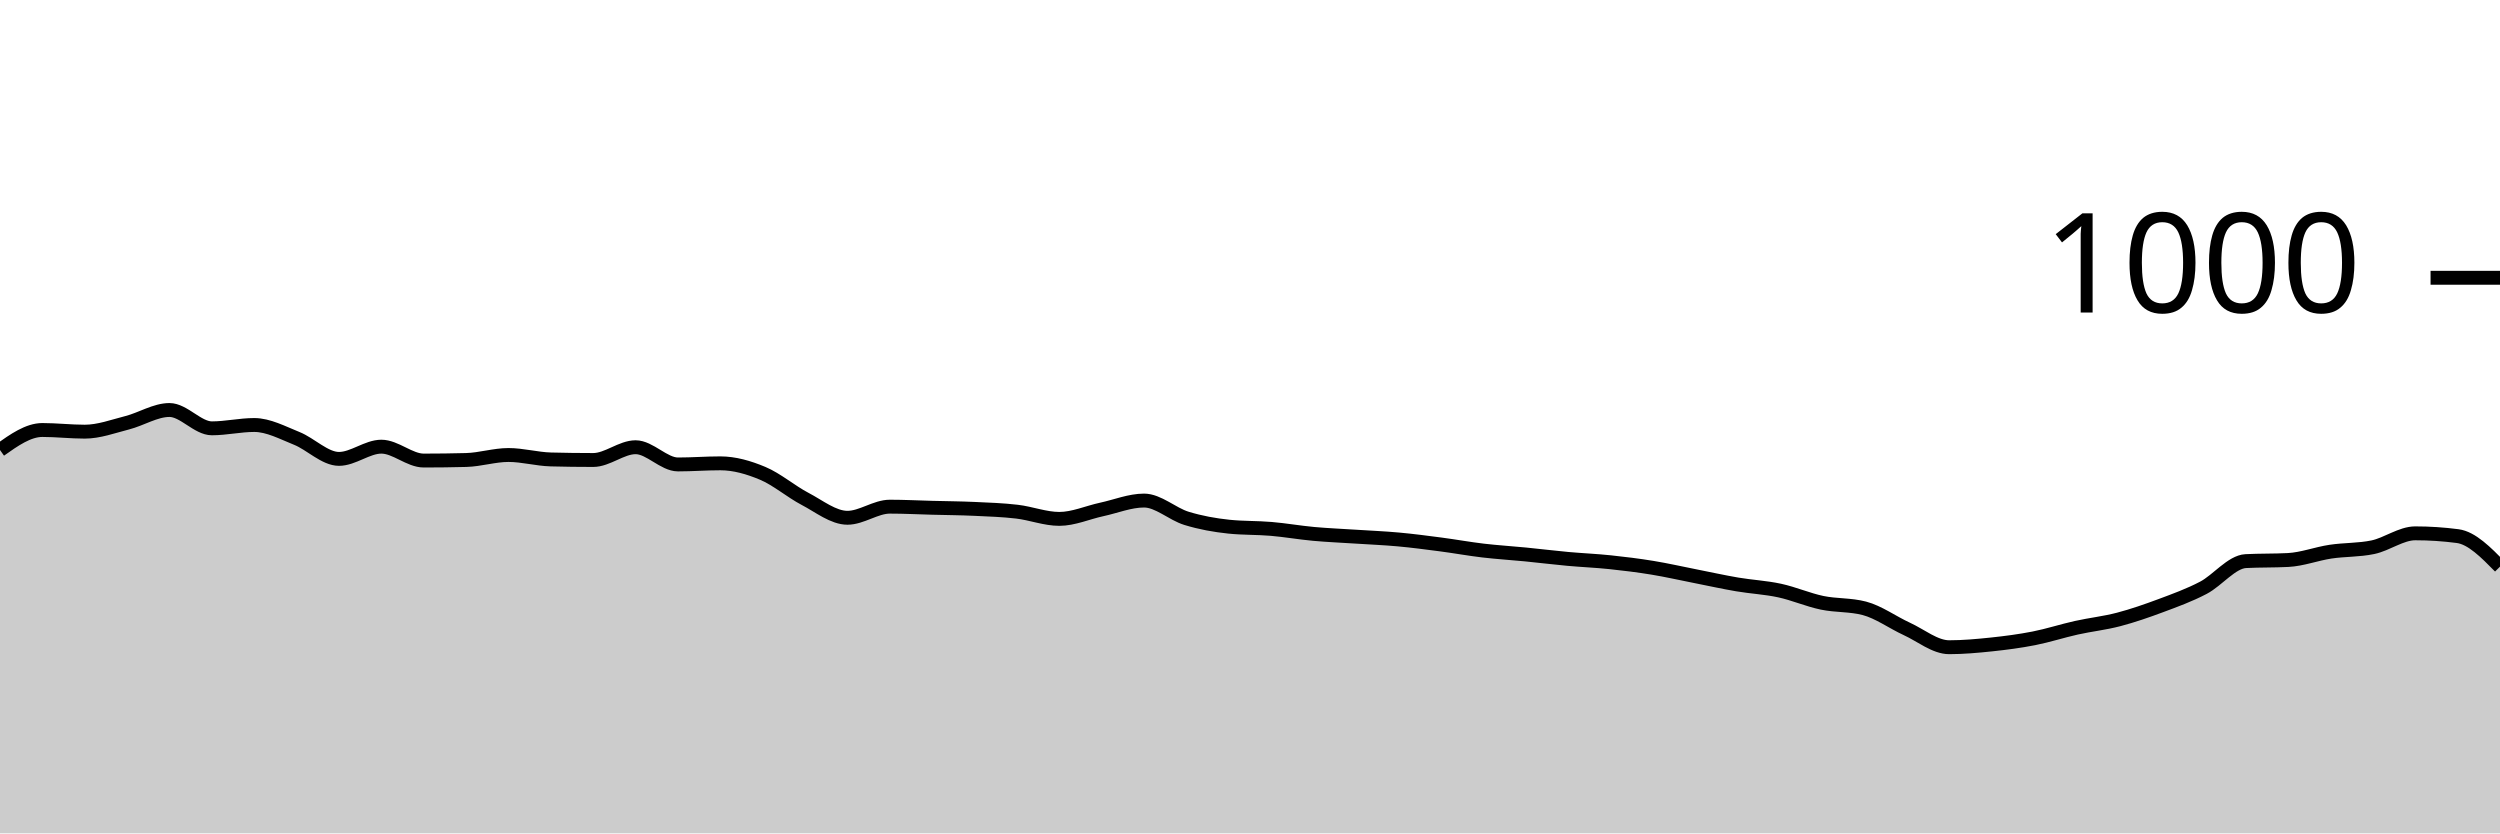
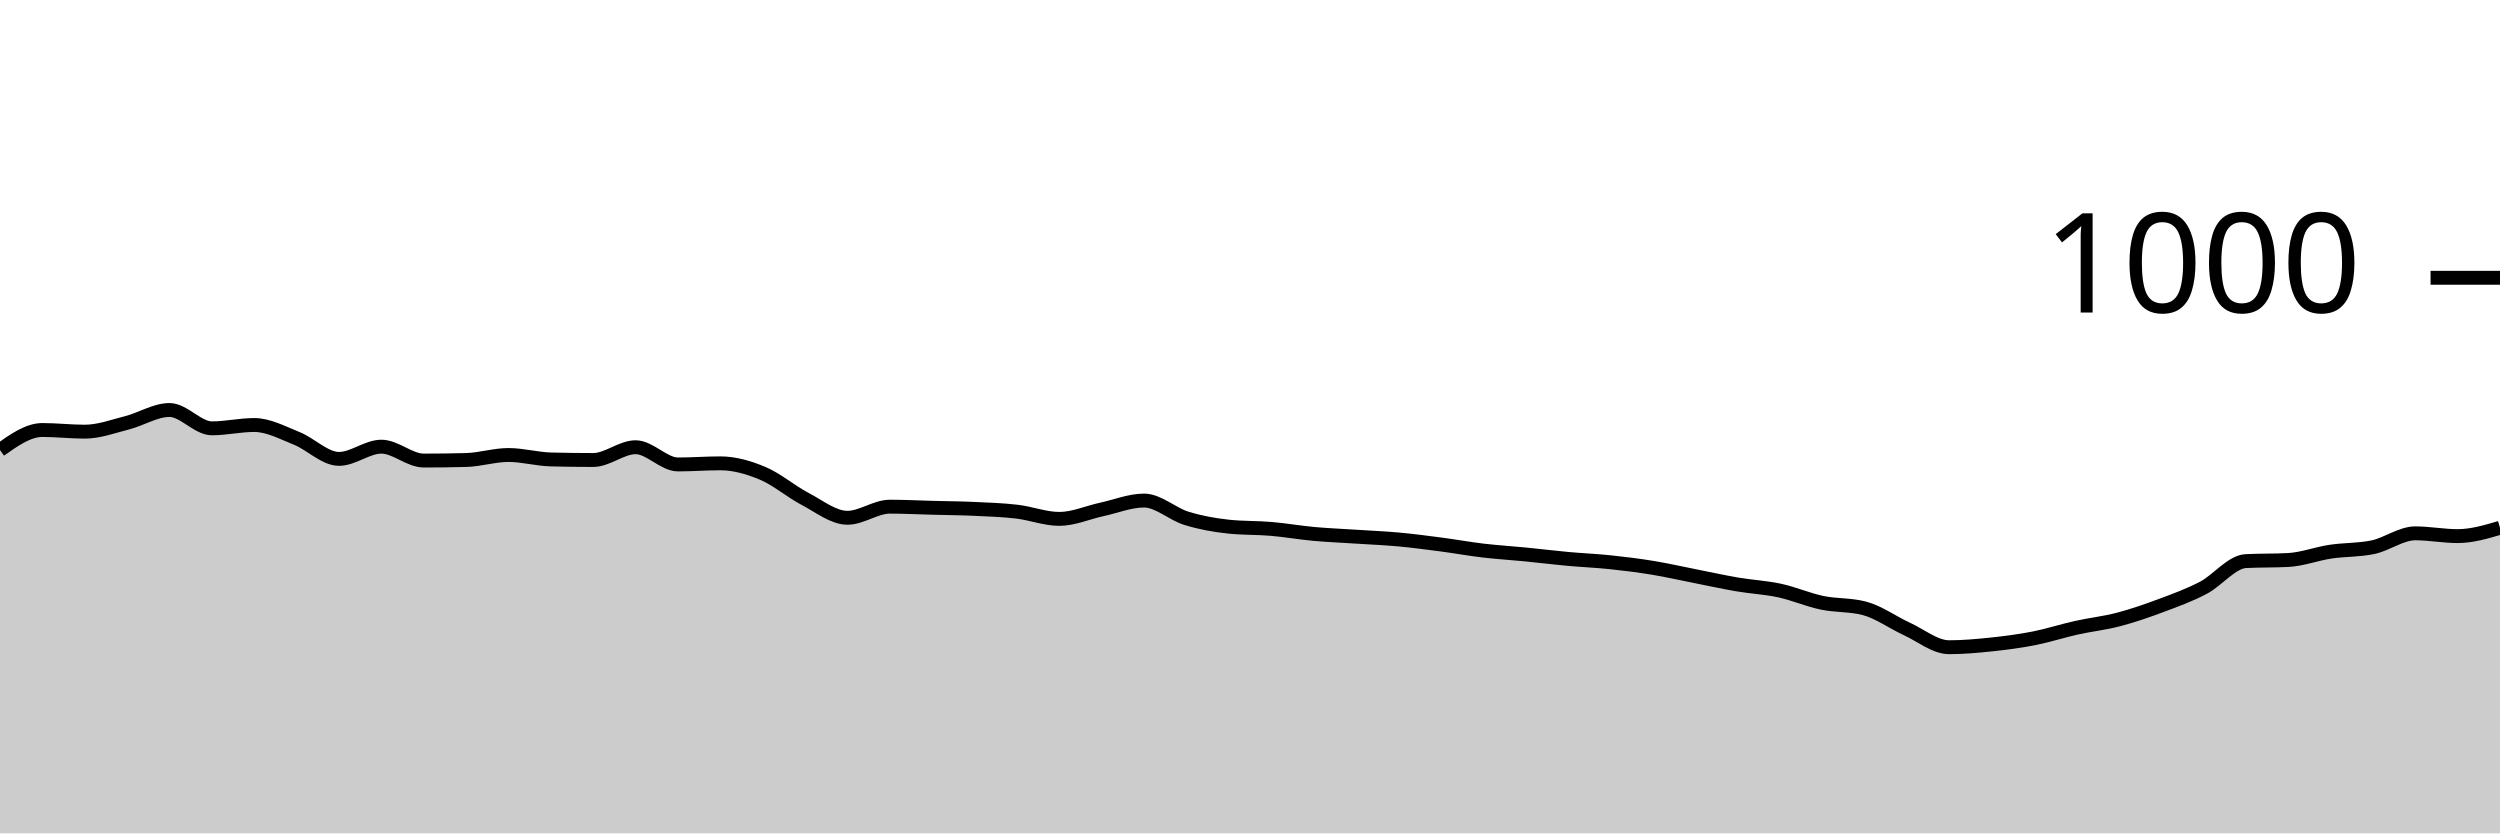
<svg xmlns="http://www.w3.org/2000/svg" viewBox="0 0 180 60">
  <g transform="translate(0,20)">
-     <path class="area" fill="rgba(0, 0, 0, 0.2)" d="M0,12.4C1.017,11.68,2.034,10.96,3.051,10.96C4.068,10.96,5.085,11.08,6.102,11.08C7.119,11.08,8.136,10.7,9.153,10.44C10.169,10.18,11.186,9.52,12.203,9.52C13.22,9.52,14.237,10.84,15.254,10.84C16.271,10.84,17.288,10.6,18.305,10.6C19.322,10.6,20.339,11.153,21.356,11.56C22.373,11.967,23.39,13.04,24.407,13.04C25.424,13.04,26.441,12.16,27.458,12.16C28.475,12.16,29.492,13.16,30.508,13.16C31.525,13.16,32.542,13.147,33.559,13.12C34.576,13.093,35.593,12.76,36.61,12.76C37.627,12.76,38.644,13.053,39.661,13.08C40.678,13.107,41.695,13.12,42.712,13.12C43.729,13.12,44.746,12.2,45.763,12.2C46.78,12.2,47.797,13.44,48.814,13.44C49.831,13.44,50.847,13.36,51.864,13.36C52.881,13.36,53.898,13.653,54.915,14.08C55.932,14.507,56.949,15.387,57.966,15.92C58.983,16.453,60,17.28,61.017,17.28C62.034,17.28,63.051,16.48,64.068,16.48C65.085,16.48,66.102,16.533,67.119,16.56C68.136,16.587,69.153,16.593,70.169,16.64C71.186,16.687,72.203,16.72,73.22,16.84C74.237,16.96,75.254,17.36,76.271,17.36C77.288,17.36,78.305,16.9,79.322,16.68C80.339,16.46,81.356,16.04,82.373,16.04C83.39,16.04,84.407,17.007,85.424,17.32C86.441,17.633,87.458,17.813,88.475,17.92C89.492,18.027,90.508,17.993,91.525,18.08C92.542,18.167,93.559,18.347,94.576,18.44C95.593,18.533,96.61,18.573,97.627,18.64C98.644,18.707,99.661,18.747,100.678,18.84C101.695,18.933,102.712,19.067,103.729,19.2C104.746,19.333,105.763,19.52,106.78,19.64C107.797,19.76,108.814,19.82,109.831,19.92C110.847,20.02,111.864,20.147,112.881,20.24C113.898,20.333,114.915,20.373,115.932,20.48C116.949,20.587,117.966,20.713,118.983,20.88C120,21.047,121.017,21.28,122.034,21.48C123.051,21.68,124.068,21.907,125.085,22.08C126.102,22.253,127.119,22.3,128.136,22.52C129.153,22.74,130.169,23.187,131.186,23.4C132.203,23.613,133.22,23.533,134.237,23.8C135.254,24.067,136.271,24.813,137.288,25.28C138.305,25.747,139.322,26.6,140.339,26.6C141.356,26.6,142.373,26.507,143.39,26.4C144.407,26.293,145.424,26.16,146.441,25.96C147.458,25.76,148.475,25.427,149.492,25.2C150.508,24.973,151.525,24.867,152.542,24.6C153.559,24.333,154.576,23.98,155.593,23.6C156.61,23.22,157.627,22.853,158.644,22.32C159.661,21.787,160.678,20.453,161.695,20.4C162.712,20.347,163.729,20.373,164.746,20.32C165.763,20.267,166.78,19.873,167.797,19.72C168.814,19.567,169.831,19.613,170.847,19.4C171.864,19.187,172.881,18.4,173.898,18.4C174.915,18.4,175.932,18.467,176.949,18.6C177.966,18.733,178.983,19.767,180,20.8L180,40C178.983,40,177.966,40,176.949,40C175.932,40,174.915,40,173.898,40C172.881,40,171.864,40,170.847,40C169.831,40,168.814,40,167.797,40C166.78,40,165.763,40,164.746,40C163.729,40,162.712,40,161.695,40C160.678,40,159.661,40,158.644,40C157.627,40,156.61,40,155.593,40C154.576,40,153.559,40,152.542,40C151.525,40,150.508,40,149.492,40C148.475,40,147.458,40,146.441,40C145.424,40,144.407,40,143.39,40C142.373,40,141.356,40,140.339,40C139.322,40,138.305,40,137.288,40C136.271,40,135.254,40,134.237,40C133.22,40,132.203,40,131.186,40C130.169,40,129.153,40,128.136,40C127.119,40,126.102,40,125.085,40C124.068,40,123.051,40,122.034,40C121.017,40,120,40,118.983,40C117.966,40,116.949,40,115.932,40C114.915,40,113.898,40,112.881,40C111.864,40,110.847,40,109.831,40C108.814,40,107.797,40,106.78,40C105.763,40,104.746,40,103.729,40C102.712,40,101.695,40,100.678,40C99.661,40,98.644,40,97.627,40C96.61,40,95.593,40,94.576,40C93.559,40,92.542,40,91.525,40C90.508,40,89.492,40,88.475,40C87.458,40,86.441,40,85.424,40C84.407,40,83.39,40,82.373,40C81.356,40,80.339,40,79.322,40C78.305,40,77.288,40,76.271,40C75.254,40,74.237,40,73.22,40C72.203,40,71.186,40,70.169,40C69.153,40,68.136,40,67.119,40C66.102,40,65.085,40,64.068,40C63.051,40,62.034,40,61.017,40C60,40,58.983,40,57.966,40C56.949,40,55.932,40,54.915,40C53.898,40,52.881,40,51.864,40C50.847,40,49.831,40,48.814,40C47.797,40,46.78,40,45.763,40C44.746,40,43.729,40,42.712,40C41.695,40,40.678,40,39.661,40C38.644,40,37.627,40,36.61,40C35.593,40,34.576,40,33.559,40C32.542,40,31.525,40,30.508,40C29.492,40,28.475,40,27.458,40C26.441,40,25.424,40,24.407,40C23.39,40,22.373,40,21.356,40C20.339,40,19.322,40,18.305,40C17.288,40,16.271,40,15.254,40C14.237,40,13.22,40,12.203,40C11.186,40,10.169,40,9.153,40C8.136,40,7.119,40,6.102,40C5.085,40,4.068,40,3.051,40C2.034,40,1.017,40,0,40Z" />
-     <path class="line" stroke="black" fill="none" d="M0,12.4C1.017,11.68,2.034,10.96,3.051,10.96C4.068,10.96,5.085,11.08,6.102,11.08C7.119,11.08,8.136,10.7,9.153,10.44C10.169,10.18,11.186,9.52,12.203,9.52C13.22,9.52,14.237,10.84,15.254,10.84C16.271,10.84,17.288,10.6,18.305,10.6C19.322,10.6,20.339,11.153,21.356,11.56C22.373,11.967,23.39,13.04,24.407,13.04C25.424,13.04,26.441,12.16,27.458,12.16C28.475,12.16,29.492,13.16,30.508,13.16C31.525,13.16,32.542,13.147,33.559,13.12C34.576,13.093,35.593,12.76,36.61,12.76C37.627,12.76,38.644,13.053,39.661,13.08C40.678,13.107,41.695,13.12,42.712,13.12C43.729,13.12,44.746,12.2,45.763,12.2C46.78,12.2,47.797,13.44,48.814,13.44C49.831,13.44,50.847,13.36,51.864,13.36C52.881,13.36,53.898,13.653,54.915,14.08C55.932,14.507,56.949,15.387,57.966,15.92C58.983,16.453,60,17.28,61.017,17.28C62.034,17.28,63.051,16.48,64.068,16.48C65.085,16.48,66.102,16.533,67.119,16.56C68.136,16.587,69.153,16.593,70.169,16.64C71.186,16.687,72.203,16.72,73.22,16.84C74.237,16.96,75.254,17.36,76.271,17.36C77.288,17.36,78.305,16.9,79.322,16.68C80.339,16.46,81.356,16.04,82.373,16.04C83.39,16.04,84.407,17.007,85.424,17.32C86.441,17.633,87.458,17.813,88.475,17.92C89.492,18.027,90.508,17.993,91.525,18.08C92.542,18.167,93.559,18.347,94.576,18.44C95.593,18.533,96.61,18.573,97.627,18.64C98.644,18.707,99.661,18.747,100.678,18.84C101.695,18.933,102.712,19.067,103.729,19.2C104.746,19.333,105.763,19.52,106.78,19.64C107.797,19.76,108.814,19.82,109.831,19.92C110.847,20.02,111.864,20.147,112.881,20.24C113.898,20.333,114.915,20.373,115.932,20.48C116.949,20.587,117.966,20.713,118.983,20.88C120,21.047,121.017,21.28,122.034,21.48C123.051,21.68,124.068,21.907,125.085,22.08C126.102,22.253,127.119,22.3,128.136,22.52C129.153,22.74,130.169,23.187,131.186,23.4C132.203,23.613,133.22,23.533,134.237,23.8C135.254,24.067,136.271,24.813,137.288,25.28C138.305,25.747,139.322,26.6,140.339,26.6C141.356,26.6,142.373,26.507,143.39,26.4C144.407,26.293,145.424,26.16,146.441,25.96C147.458,25.76,148.475,25.427,149.492,25.2C150.508,24.973,151.525,24.867,152.542,24.6C153.559,24.333,154.576,23.98,155.593,23.6C156.61,23.22,157.627,22.853,158.644,22.32C159.661,21.787,160.678,20.453,161.695,20.4C162.712,20.347,163.729,20.373,164.746,20.32C165.763,20.267,166.78,19.873,167.797,19.72C168.814,19.567,169.831,19.613,170.847,19.4C171.864,19.187,172.881,18.4,173.898,18.4C174.915,18.4,175.932,18.467,176.949,18.6C177.966,18.733,178.983,19.767,180,20.8" />
+     <path class="area" fill="rgba(0, 0, 0, 0.2)" d="M0,12.4C1.017,11.68,2.034,10.96,3.051,10.96C4.068,10.96,5.085,11.08,6.102,11.08C7.119,11.08,8.136,10.7,9.153,10.44C10.169,10.18,11.186,9.52,12.203,9.52C13.22,9.52,14.237,10.84,15.254,10.84C16.271,10.84,17.288,10.6,18.305,10.6C19.322,10.6,20.339,11.153,21.356,11.56C22.373,11.967,23.39,13.04,24.407,13.04C25.424,13.04,26.441,12.16,27.458,12.16C28.475,12.16,29.492,13.16,30.508,13.16C31.525,13.16,32.542,13.147,33.559,13.12C34.576,13.093,35.593,12.76,36.61,12.76C37.627,12.76,38.644,13.053,39.661,13.08C40.678,13.107,41.695,13.12,42.712,13.12C43.729,13.12,44.746,12.2,45.763,12.2C46.78,12.2,47.797,13.44,48.814,13.44C49.831,13.44,50.847,13.36,51.864,13.36C52.881,13.36,53.898,13.653,54.915,14.08C55.932,14.507,56.949,15.387,57.966,15.92C58.983,16.453,60,17.28,61.017,17.28C62.034,17.28,63.051,16.48,64.068,16.48C65.085,16.48,66.102,16.533,67.119,16.56C68.136,16.587,69.153,16.593,70.169,16.64C71.186,16.687,72.203,16.72,73.22,16.84C74.237,16.96,75.254,17.36,76.271,17.36C77.288,17.36,78.305,16.9,79.322,16.68C80.339,16.46,81.356,16.04,82.373,16.04C83.39,16.04,84.407,17.007,85.424,17.32C86.441,17.633,87.458,17.813,88.475,17.92C89.492,18.027,90.508,17.993,91.525,18.08C92.542,18.167,93.559,18.347,94.576,18.44C95.593,18.533,96.61,18.573,97.627,18.64C98.644,18.707,99.661,18.747,100.678,18.84C101.695,18.933,102.712,19.067,103.729,19.2C104.746,19.333,105.763,19.52,106.78,19.64C107.797,19.76,108.814,19.82,109.831,19.92C110.847,20.02,111.864,20.147,112.881,20.24C113.898,20.333,114.915,20.373,115.932,20.48C116.949,20.587,117.966,20.713,118.983,20.88C120,21.047,121.017,21.28,122.034,21.48C123.051,21.68,124.068,21.907,125.085,22.08C126.102,22.253,127.119,22.3,128.136,22.52C129.153,22.74,130.169,23.187,131.186,23.4C132.203,23.613,133.22,23.533,134.237,23.8C135.254,24.067,136.271,24.813,137.288,25.28C138.305,25.747,139.322,26.6,140.339,26.6C141.356,26.6,142.373,26.507,143.39,26.4C144.407,26.293,145.424,26.16,146.441,25.96C147.458,25.76,148.475,25.427,149.492,25.2C150.508,24.973,151.525,24.867,152.542,24.6C153.559,24.333,154.576,23.98,155.593,23.6C156.61,23.22,157.627,22.853,158.644,22.32C159.661,21.787,160.678,20.453,161.695,20.4C162.712,20.347,163.729,20.373,164.746,20.32C165.763,20.267,166.78,19.873,167.797,19.72C168.814,19.567,169.831,19.613,170.847,19.4C171.864,19.187,172.881,18.4,173.898,18.4C174.915,18.4,175.932,18.6,176.949,18.6C177.966,18.6,178.983,18.3,180,18L180,40C178.983,40,177.966,40,176.949,40C175.932,40,174.915,40,173.898,40C172.881,40,171.864,40,170.847,40C169.831,40,168.814,40,167.797,40C166.78,40,165.763,40,164.746,40C163.729,40,162.712,40,161.695,40C160.678,40,159.661,40,158.644,40C157.627,40,156.61,40,155.593,40C154.576,40,153.559,40,152.542,40C151.525,40,150.508,40,149.492,40C148.475,40,147.458,40,146.441,40C145.424,40,144.407,40,143.39,40C142.373,40,141.356,40,140.339,40C139.322,40,138.305,40,137.288,40C136.271,40,135.254,40,134.237,40C133.22,40,132.203,40,131.186,40C130.169,40,129.153,40,128.136,40C127.119,40,126.102,40,125.085,40C124.068,40,123.051,40,122.034,40C121.017,40,120,40,118.983,40C117.966,40,116.949,40,115.932,40C114.915,40,113.898,40,112.881,40C111.864,40,110.847,40,109.831,40C108.814,40,107.797,40,106.78,40C105.763,40,104.746,40,103.729,40C102.712,40,101.695,40,100.678,40C99.661,40,98.644,40,97.627,40C96.61,40,95.593,40,94.576,40C93.559,40,92.542,40,91.525,40C90.508,40,89.492,40,88.475,40C87.458,40,86.441,40,85.424,40C84.407,40,83.39,40,82.373,40C81.356,40,80.339,40,79.322,40C78.305,40,77.288,40,76.271,40C75.254,40,74.237,40,73.22,40C72.203,40,71.186,40,70.169,40C69.153,40,68.136,40,67.119,40C66.102,40,65.085,40,64.068,40C63.051,40,62.034,40,61.017,40C60,40,58.983,40,57.966,40C56.949,40,55.932,40,54.915,40C53.898,40,52.881,40,51.864,40C50.847,40,49.831,40,48.814,40C47.797,40,46.78,40,45.763,40C44.746,40,43.729,40,42.712,40C41.695,40,40.678,40,39.661,40C38.644,40,37.627,40,36.61,40C35.593,40,34.576,40,33.559,40C32.542,40,31.525,40,30.508,40C29.492,40,28.475,40,27.458,40C26.441,40,25.424,40,24.407,40C23.39,40,22.373,40,21.356,40C20.339,40,19.322,40,18.305,40C17.288,40,16.271,40,15.254,40C14.237,40,13.22,40,12.203,40C11.186,40,10.169,40,9.153,40C8.136,40,7.119,40,6.102,40C5.085,40,4.068,40,3.051,40C2.034,40,1.017,40,0,40Z" />
+     <path class="line" stroke="black" fill="none" d="M0,12.4C1.017,11.68,2.034,10.96,3.051,10.96C4.068,10.96,5.085,11.08,6.102,11.08C7.119,11.08,8.136,10.7,9.153,10.44C10.169,10.18,11.186,9.52,12.203,9.52C13.22,9.52,14.237,10.84,15.254,10.84C16.271,10.84,17.288,10.6,18.305,10.6C19.322,10.6,20.339,11.153,21.356,11.56C22.373,11.967,23.39,13.04,24.407,13.04C25.424,13.04,26.441,12.16,27.458,12.16C28.475,12.16,29.492,13.16,30.508,13.16C31.525,13.16,32.542,13.147,33.559,13.12C34.576,13.093,35.593,12.76,36.61,12.76C37.627,12.76,38.644,13.053,39.661,13.08C40.678,13.107,41.695,13.12,42.712,13.12C43.729,13.12,44.746,12.2,45.763,12.2C46.78,12.2,47.797,13.44,48.814,13.44C49.831,13.44,50.847,13.36,51.864,13.36C52.881,13.36,53.898,13.653,54.915,14.08C55.932,14.507,56.949,15.387,57.966,15.92C58.983,16.453,60,17.28,61.017,17.28C62.034,17.28,63.051,16.48,64.068,16.48C65.085,16.48,66.102,16.533,67.119,16.56C68.136,16.587,69.153,16.593,70.169,16.64C71.186,16.687,72.203,16.72,73.22,16.84C74.237,16.96,75.254,17.36,76.271,17.36C77.288,17.36,78.305,16.9,79.322,16.68C80.339,16.46,81.356,16.04,82.373,16.04C83.39,16.04,84.407,17.007,85.424,17.32C86.441,17.633,87.458,17.813,88.475,17.92C89.492,18.027,90.508,17.993,91.525,18.08C92.542,18.167,93.559,18.347,94.576,18.44C95.593,18.533,96.61,18.573,97.627,18.64C98.644,18.707,99.661,18.747,100.678,18.84C101.695,18.933,102.712,19.067,103.729,19.2C104.746,19.333,105.763,19.52,106.78,19.64C107.797,19.76,108.814,19.82,109.831,19.92C110.847,20.02,111.864,20.147,112.881,20.24C113.898,20.333,114.915,20.373,115.932,20.48C116.949,20.587,117.966,20.713,118.983,20.88C120,21.047,121.017,21.28,122.034,21.48C123.051,21.68,124.068,21.907,125.085,22.08C126.102,22.253,127.119,22.3,128.136,22.52C129.153,22.74,130.169,23.187,131.186,23.4C132.203,23.613,133.22,23.533,134.237,23.8C135.254,24.067,136.271,24.813,137.288,25.28C138.305,25.747,139.322,26.6,140.339,26.6C141.356,26.6,142.373,26.507,143.39,26.4C144.407,26.293,145.424,26.16,146.441,25.96C147.458,25.76,148.475,25.427,149.492,25.2C150.508,24.973,151.525,24.867,152.542,24.6C153.559,24.333,154.576,23.98,155.593,23.6C156.61,23.22,157.627,22.853,158.644,22.32C159.661,21.787,160.678,20.453,161.695,20.4C162.712,20.347,163.729,20.373,164.746,20.32C165.763,20.267,166.78,19.873,167.797,19.72C168.814,19.567,169.831,19.613,170.847,19.4C171.864,19.187,172.881,18.4,173.898,18.4C174.915,18.4,175.932,18.6,176.949,18.6C177.966,18.6,178.983,18.3,180,18" />
    <path class="axis-ceiling" stroke-width="1" stroke="black" fill="none" d="M175,0L180,0" />
    <text class="axis-ceiling-label" font-family="sans-serif" text-anchor="end" font-size="10px" x="170" y="2.5">1000</text>
  </g>
</svg>
